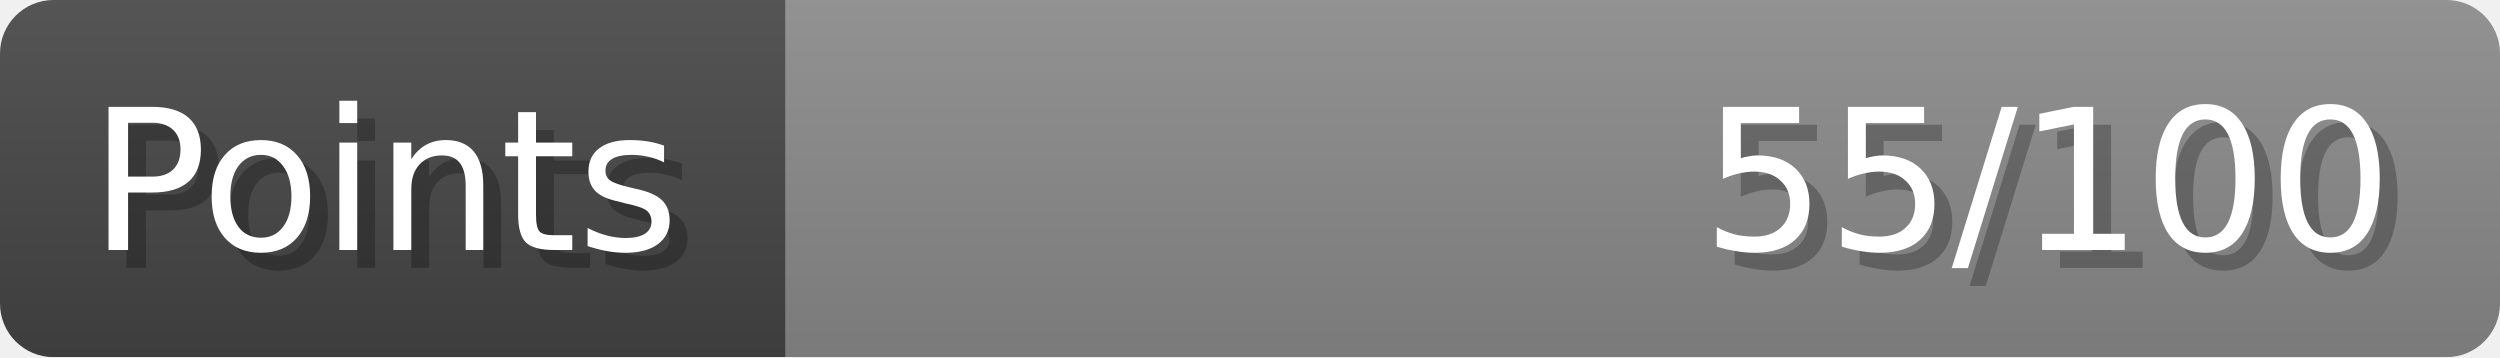
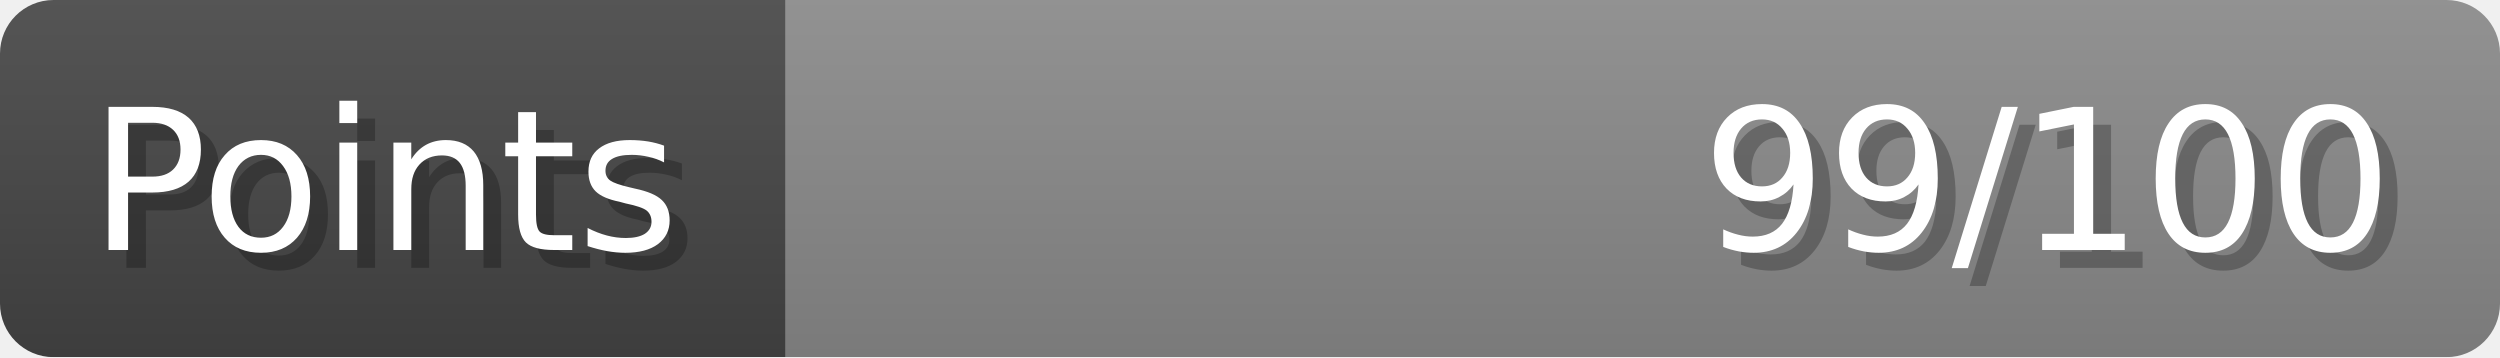
- <svg xmlns="http://www.w3.org/2000/svg" width="140px" height="20px" role="img" aria-label="Points: 55/100">
+ <svg xmlns="http://www.w3.org/2000/svg" width="140px" height="20px" role="img" aria-label="Points: 99/100">
  <linearGradient id="a" x2="0" y2="100%">
    <stop offset="0" stop-opacity=".1" stop-color="#EEE" />
    <stop offset="1" stop-opacity=".1" />
  </linearGradient>
  <mask id="m">
    <rect width="100%" height="100%" rx="3" fill="#FFF" />
  </mask>
  <g mask="url(#m)">
    <rect x="0" y="0" width="44" height="20" fill="#444" />
    <svg x="44" y="0" width="96" height="20">
      <rect width="100%" height="100%" fill="#888888" />
      <rect width="0%" height="100%" fill="#33CC11" transform="">
-         <animate attributeName="width" begin="0.5s" dur="600ms" from="0%" to="55%" repeatCount="1" fill="freeze" calcMode="spline" keyTimes="0; 1" keySplines="0.3, 0.61, 0.355, 1" />
+         <animate attributeName="width" begin="0.5s" dur="600ms" from="0%" to="99%" repeatCount="1" fill="freeze" calcMode="spline" keyTimes="0; 1" keySplines="0.3, 0.61, 0.355, 1" />
      </rect>
    </svg>
    <rect width="140" height="20" fill="url(#a)" />
  </g>
  <g aria-hidden="true" font-size="11" font-family="Verdana, DejaVu Sans, sans-serif" fill="#FFFFFF">
    <text x="6" y="15" fill="#000" opacity="0.25">Points</text>
    <text x="5" y="14">Points</text>
-     <text x="135" y="15" fill="#000" opacity="0.25" text-anchor="end">55/100</text>
-     <text x="134" y="14" text-anchor="end">55/100</text>
+     <text x="135" y="15" fill="#000" opacity="0.25" text-anchor="end">99/100</text>
+     <text x="134" y="14" text-anchor="end">99/100</text>
  </g>
</svg>
